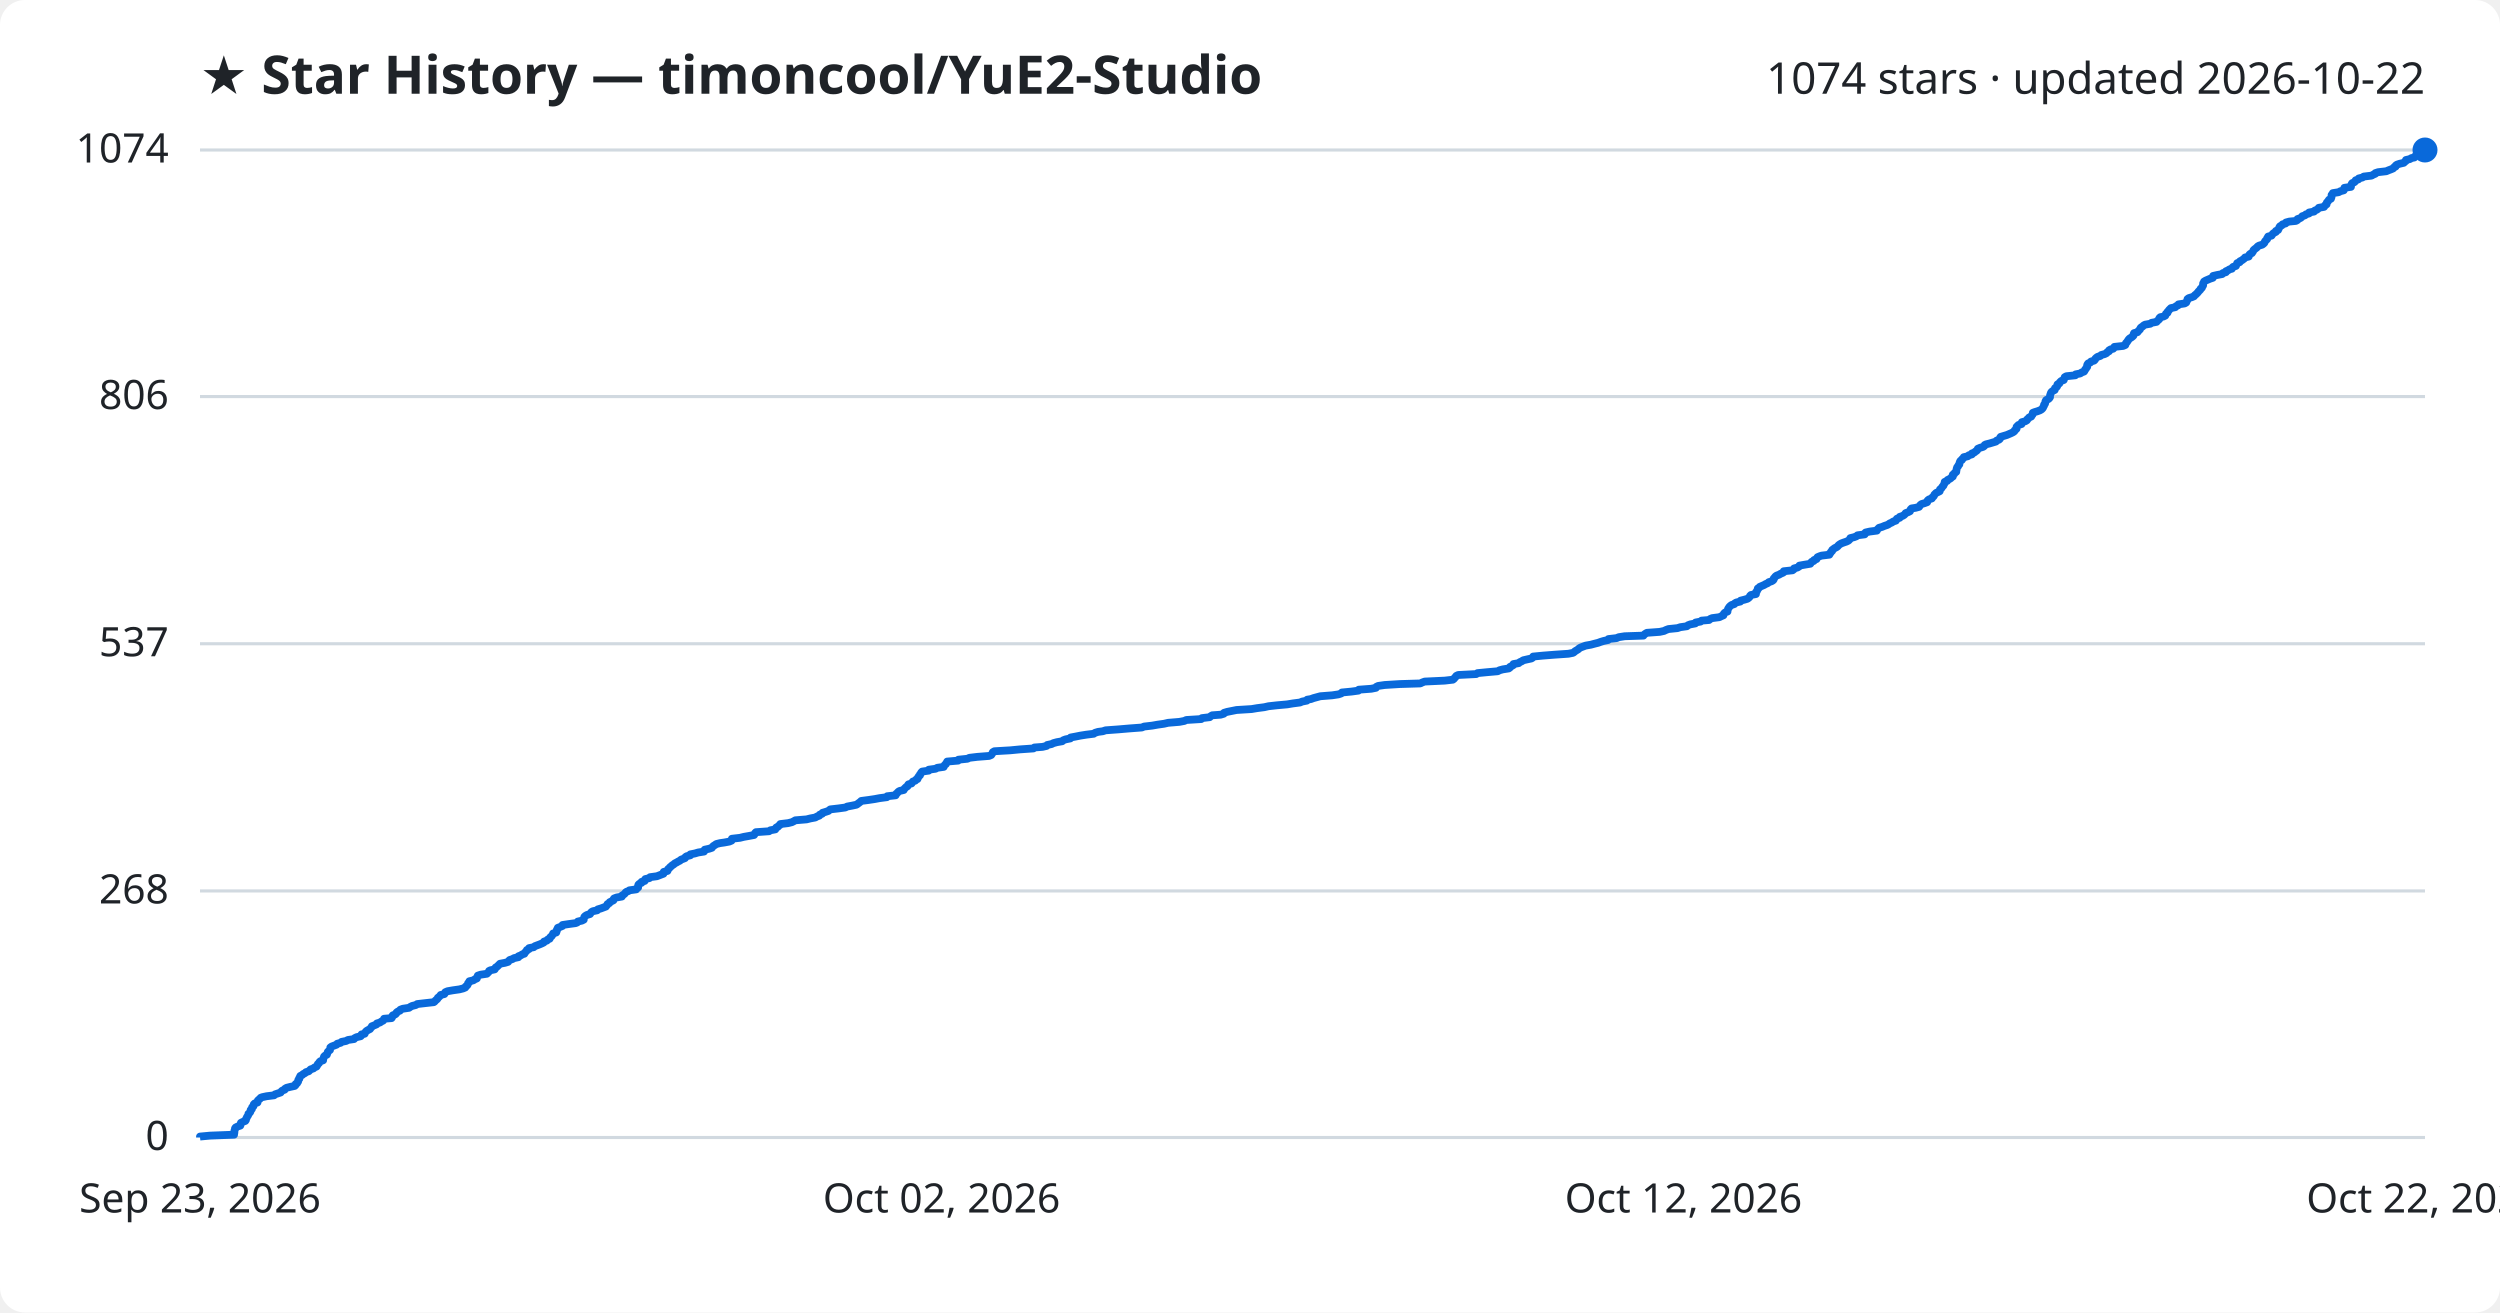
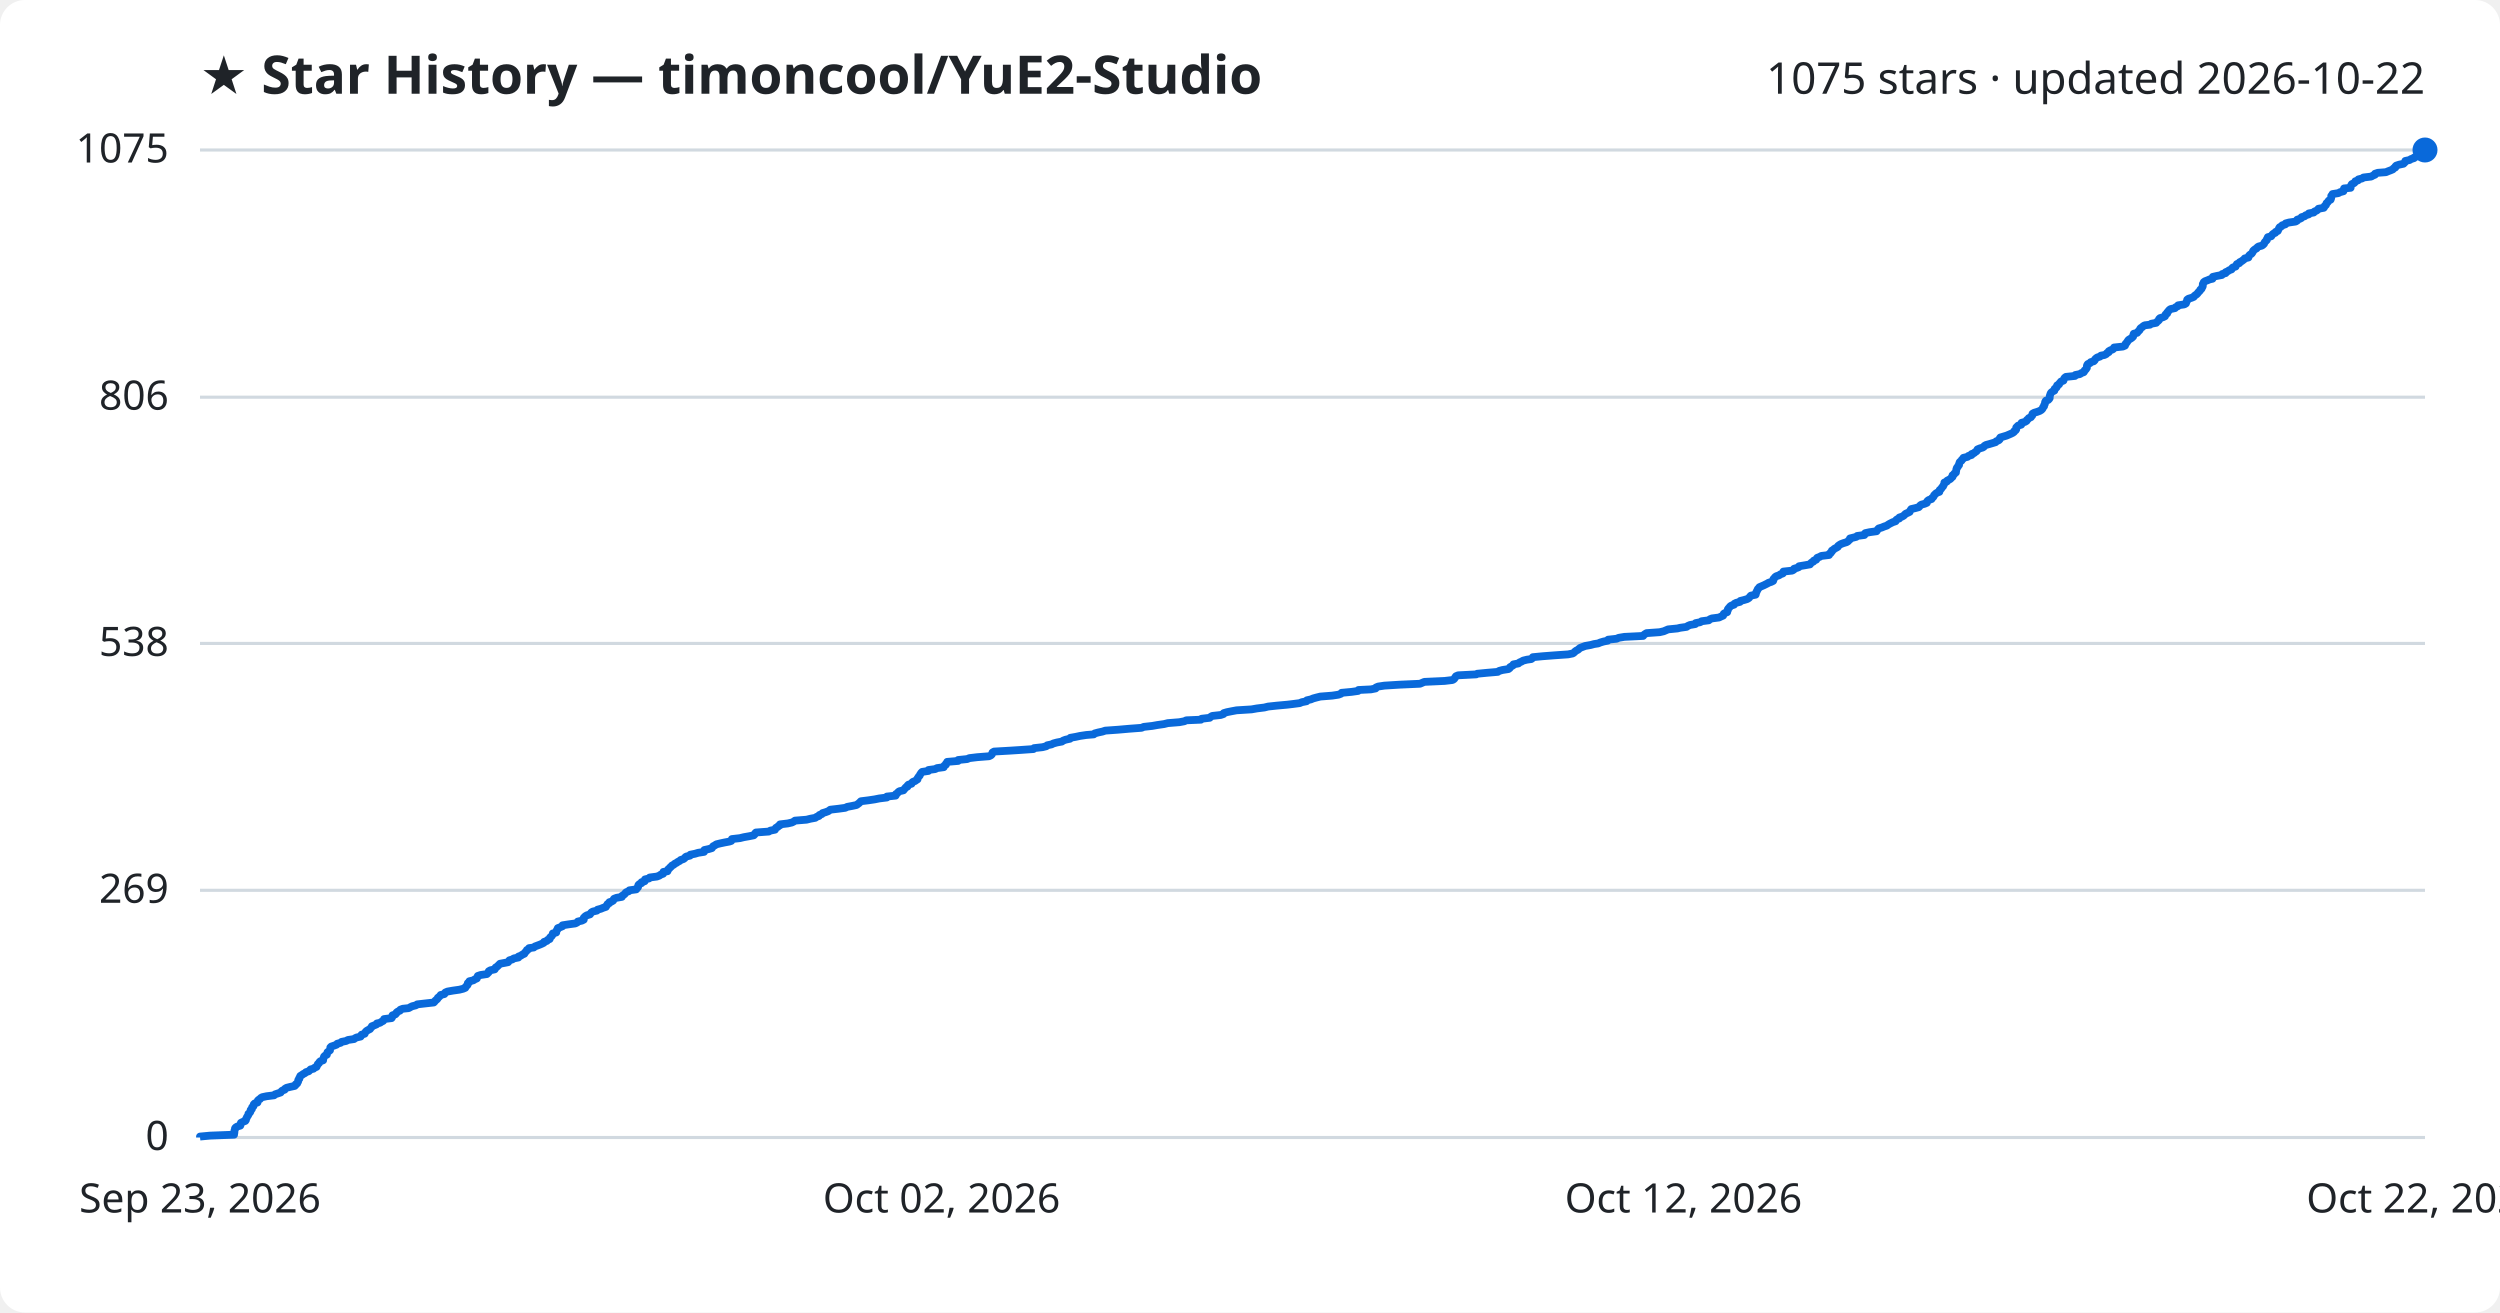
<svg xmlns="http://www.w3.org/2000/svg" viewBox="0 0 800 420" font-family="Segoe UI, sans-serif">
  <rect width="800" height="420" fill="#ffffff" rx="8" />
  <text x="64" y="30" fill="#1f2328" font-size="17" font-weight="700">★ Star History — timoncool/YuE2-Studio</text>
-   <text x="776" y="30" fill="#1f2328" font-size="14" text-anchor="end">1074 stars · updated 2026-10-22</text>
+   <text x="776" y="30" fill="#1f2328" font-size="14" text-anchor="end">1075 stars · updated 2026-10-22</text>
  <line x1="64" y1="364.0" x2="776" y2="364.0" stroke="#d1d9e0" stroke-width="1" />
  <text x="54" y="368.0" fill="#1f2328" font-size="13" text-anchor="end">0</text>
-   <line x1="64" y1="285.1" x2="776" y2="285.1" stroke="#d1d9e0" stroke-width="1" />
-   <text x="54" y="289.1" fill="#1f2328" font-size="13" text-anchor="end">268</text>
-   <line x1="64" y1="206.0" x2="776" y2="206.0" stroke="#d1d9e0" stroke-width="1" />
-   <text x="54" y="210.0" fill="#1f2328" font-size="13" text-anchor="end">537</text>
-   <line x1="64" y1="126.9" x2="776" y2="126.9" stroke="#d1d9e0" stroke-width="1" />
-   <text x="54" y="130.9" fill="#1f2328" font-size="13" text-anchor="end">806</text>
+   <line x1="64" y1="284.9" x2="776" y2="284.9" stroke="#d1d9e0" stroke-width="1" />
+   <text x="54" y="288.9" fill="#1f2328" font-size="13" text-anchor="end">269</text>
+   <line x1="64" y1="205.9" x2="776" y2="205.9" stroke="#d1d9e0" stroke-width="1" />
+   <text x="54" y="209.9" fill="#1f2328" font-size="13" text-anchor="end">538</text>
+   <line x1="64" y1="127.1" x2="776" y2="127.1" stroke="#d1d9e0" stroke-width="1" />
+   <text x="54" y="131.1" fill="#1f2328" font-size="13" text-anchor="end">806</text>
  <line x1="64" y1="48.0" x2="776" y2="48.0" stroke="#d1d9e0" stroke-width="1" />
-   <text x="54" y="52.0" fill="#1f2328" font-size="13" text-anchor="end">1074</text>
-   <path d="M64.0,364.0 L64.0,363.7 L67.2,363.4 L74.9,363.1 L74.9,362.8 L75.0,362.5 L75.0,362.2 L75.0,361.9 L75.1,361.6 L75.2,361.4 L75.2,361.1 L75.4,360.8 L76.0,360.5 L76.9,360.2 L77.0,359.9 L77.0,359.6 L77.1,359.3 L77.7,359.0 L78.5,358.7 L78.7,358.4 L78.7,358.1 L78.9,357.8 L79.0,357.5 L79.2,357.2 L79.4,356.9 L79.5,356.6 L79.5,356.4 L79.9,356.1 L80.1,355.8 L80.2,355.5 L80.2,355.2 L80.6,354.9 L80.6,354.6 L80.7,354.3 L81.1,354.0 L81.2,353.7 L81.2,353.4 L81.5,353.1 L82.4,352.8 L82.4,352.5 L82.5,352.2 L82.8,351.9 L83.2,351.6 L83.4,351.3 L83.9,351.1 L85.3,350.8 L87.7,350.5 L88.0,350.2 L88.9,349.9 L89.8,349.6 L90.0,349.3 L90.3,349.0 L91.1,348.7 L91.2,348.4 L91.7,348.1 L92.9,347.8 L94.3,347.5 L94.6,347.2 L94.6,346.9 L95.1,346.6 L95.2,346.3 L95.4,346.1 L95.4,345.8 L95.5,345.5 L95.8,345.2 L95.8,344.9 L96.0,344.6 L96.1,344.3 L96.7,344.0 L97.0,343.7 L97.6,343.4 L97.9,343.1 L98.8,342.8 L99.1,342.5 L99.4,342.2 L100.3,341.9 L100.6,341.6 L101.3,341.3 L101.4,341.1 L101.6,340.8 L101.7,340.5 L102.1,340.2 L102.2,339.9 L102.5,339.6 L103.4,339.3 L103.4,339.0 L103.5,338.7 L103.6,338.4 L103.7,338.1 L104.0,337.8 L104.6,337.5 L104.7,337.2 L104.8,336.9 L104.9,336.6 L105.2,336.3 L105.6,336.0 L105.6,335.8 L105.7,335.5 L105.7,335.2 L106.1,334.9 L106.9,334.6 L107.7,334.3 L107.9,334.0 L109.0,333.7 L109.3,333.4 L110.8,333.1 L111.3,332.8 L113.3,332.5 L113.5,332.2 L114.1,331.9 L115.4,331.6 L115.7,331.3 L115.7,331.0 L116.7,330.8 L116.8,330.5 L117.0,330.2 L117.3,329.9 L117.8,329.6 L118.4,329.3 L118.6,329.0 L118.9,328.7 L119.0,328.4 L119.8,328.1 L120.5,327.8 L120.6,327.5 L121.6,327.2 L122.0,326.9 L122.6,326.6 L122.8,326.3 L122.9,326.0 L125.3,325.8 L125.5,325.5 L125.5,325.2 L125.7,324.9 L126.5,324.6 L126.8,324.3 L126.9,324.0 L127.3,323.7 L128.0,323.4 L128.1,323.1 L128.9,322.8 L130.9,322.5 L131.3,322.2 L131.9,321.9 L133.1,321.6 L133.5,321.3 L136.1,321.0 L138.8,320.7 L139.1,320.5 L139.3,320.2 L139.7,319.9 L140.0,319.6 L140.1,319.3 L140.5,319.0 L140.8,318.7 L141.0,318.4 L142.2,318.1 L142.4,317.8 L142.5,317.5 L143.2,317.2 L144.9,316.9 L147.0,316.6 L148.2,316.3 L148.9,316.0 L149.0,315.7 L149.3,315.5 L149.6,315.2 L149.7,314.9 L149.8,314.6 L150.2,314.3 L150.2,314.0 L151.5,313.7 L151.9,313.4 L152.6,313.1 L152.6,312.8 L152.8,312.5 L152.9,312.2 L153.8,311.9 L155.8,311.6 L156.1,311.3 L156.4,311.0 L156.5,310.7 L156.9,310.5 L158.3,310.2 L158.5,309.9 L158.6,309.6 L159.1,309.3 L159.4,309.0 L159.7,308.7 L160.0,308.4 L161.6,308.1 L162.6,307.8 L162.8,307.5 L163.1,307.2 L164.0,306.9 L164.5,306.6 L165.9,306.3 L165.9,306.0 L166.7,305.7 L167.1,305.4 L167.8,305.2 L167.9,304.9 L168.2,304.6 L168.5,304.3 L168.6,304.0 L169.3,303.7 L169.3,303.4 L170.8,303.1 L171.1,302.8 L171.9,302.5 L172.7,302.2 L173.4,301.9 L174.0,301.6 L174.1,301.3 L175.0,301.0 L175.2,300.7 L175.9,300.4 L175.9,300.2 L176.1,299.9 L176.5,299.6 L176.7,299.3 L176.9,299.0 L177.0,298.7 L178.0,298.4 L178.1,298.1 L178.2,297.8 L178.2,297.5 L178.5,297.2 L178.5,296.9 L179.3,296.6 L180.0,296.3 L180.0,296.0 L182.0,295.7 L184.2,295.4 L184.7,295.2 L184.9,294.9 L186.2,294.6 L186.8,294.3 L186.8,294.0 L186.9,293.7 L187.0,293.4 L187.3,293.1 L187.8,292.8 L188.8,292.5 L189.0,292.2 L189.2,291.9 L189.7,291.6 L191.1,291.3 L191.3,291.0 L192.3,290.7 L193.1,290.4 L193.9,290.1 L194.0,289.9 L194.3,289.6 L194.4,289.3 L195.0,289.0 L195.1,288.7 L195.7,288.4 L196.3,288.1 L196.3,287.8 L196.5,287.5 L197.3,287.2 L199.0,286.9 L199.0,286.6 L199.5,286.3 L199.9,286.0 L200.1,285.7 L200.4,285.4 L201.2,285.1 L201.4,284.9 L203.6,284.6 L203.7,284.3 L204.2,284.0 L204.2,283.7 L204.2,283.4 L204.3,283.1 L204.6,282.8 L205.3,282.5 L205.3,282.2 L206.3,281.9 L206.3,281.6 L206.5,281.3 L207.8,281.0 L208.0,280.7 L210.2,280.4 L211.0,280.1 L211.5,279.9 L212.3,279.6 L212.3,279.3 L212.4,279.0 L213.6,278.7 L213.7,278.4 L213.8,278.1 L214.2,277.8 L214.4,277.5 L214.8,277.2 L215.1,276.9 L215.6,276.6 L215.9,276.3 L216.5,276.0 L217.0,275.7 L217.6,275.4 L217.9,275.1 L218.7,274.8 L219.2,274.6 L219.3,274.3 L219.7,274.0 L220.9,273.7 L220.9,273.4 L222.4,273.1 L223.4,272.8 L225.3,272.5 L225.4,272.2 L225.5,271.9 L226.9,271.6 L227.8,271.3 L228.0,271.0 L228.3,270.7 L228.8,270.4 L229.2,270.1 L230.4,269.8 L231.8,269.6 L233.4,269.3 L234.1,269.0 L234.1,268.7 L234.2,268.4 L236.8,268.1 L238.0,267.8 L239.7,267.5 L241.3,267.2 L241.5,266.9 L241.6,266.6 L241.9,266.3 L246.1,266.0 L246.5,265.7 L248.1,265.4 L248.2,265.1 L248.4,264.8 L248.9,264.6 L249.1,264.3 L249.6,264.0 L249.7,263.7 L252.2,263.4 L253.4,263.1 L254.0,262.8 L254.5,262.5 L258.1,262.2 L259.3,261.9 L260.9,261.6 L261.4,261.3 L262.2,261.0 L262.3,260.7 L263.1,260.4 L263.2,260.1 L264.2,259.8 L265.1,259.5 L265.3,259.3 L265.7,259.0 L268.3,258.7 L270.5,258.4 L271.1,258.1 L272.7,257.8 L274.1,257.5 L274.5,257.2 L274.9,256.9 L275.3,256.6 L275.6,256.3 L277.9,256.0 L279.9,255.7 L281.5,255.4 L283.8,255.1 L283.9,254.8 L286.6,254.5 L286.7,254.3 L286.8,254.0 L287.2,253.7 L287.4,253.4 L287.9,253.1 L289.2,252.8 L289.3,252.5 L289.6,252.2 L289.9,251.9 L290.4,251.6 L290.5,251.3 L290.7,251.0 L291.7,250.7 L291.9,250.4 L292.1,250.1 L292.9,249.8 L293.1,249.5 L293.6,249.3 L293.6,249.0 L293.9,248.7 L294.0,248.4 L294.4,248.1 L294.4,247.8 L294.7,247.5 L294.8,247.2 L295.1,246.9 L297.2,246.6 L297.2,246.3 L299.4,246.0 L299.9,245.7 L302.0,245.4 L302.1,245.1 L302.3,244.8 L302.7,244.5 L302.8,244.2 L303.0,244.0 L303.1,243.7 L306.6,243.4 L306.7,243.1 L309.6,242.8 L310.2,242.5 L312.7,242.2 L316.5,241.9 L317.2,241.6 L317.4,241.3 L317.6,241.0 L317.7,240.7 L318.2,240.4 L323.3,240.1 L326.4,239.8 L330.7,239.5 L331.0,239.2 L333.6,239.0 L334.9,238.7 L335.1,238.4 L336.5,238.1 L337.1,237.8 L338.2,237.5 L339.9,237.2 L340.2,236.9 L341.0,236.6 L342.5,236.3 L342.6,236.0 L344.2,235.7 L345.7,235.4 L347.6,235.1 L350.0,234.8 L350.4,234.5 L351.4,234.2 L352.9,234.0 L353.8,233.7 L357.9,233.4 L361.4,233.1 L365.4,232.8 L366.1,232.5 L368.7,232.2 L370.4,231.9 L372.5,231.6 L373.8,231.3 L377.4,231.0 L379.0,230.7 L379.6,230.4 L384.4,230.1 L384.6,229.8 L387.1,229.5 L387.4,229.2 L387.9,228.9 L390.6,228.7 L391.6,228.4 L391.7,228.1 L392.7,227.8 L394.2,227.5 L395.7,227.2 L400.5,226.9 L402.3,226.6 L404.6,226.3 L405.9,226.0 L408.6,225.7 L411.9,225.4 L413.7,225.1 L416.0,224.8 L416.7,224.5 L418.2,224.2 L418.3,223.9 L419.5,223.7 L420.3,223.4 L421.4,223.1 L422.5,222.8 L426.3,222.5 L428.3,222.2 L429.2,221.9 L429.4,221.6 L432.5,221.3 L434.7,221.0 L434.8,220.7 L438.8,220.4 L440.3,220.1 L440.4,219.8 L441.0,219.5 L443.1,219.2 L447.9,218.9 L454.5,218.7 L455.1,218.4 L455.9,218.1 L462.3,217.8 L464.9,217.5 L465.3,217.2 L465.5,216.9 L465.8,216.6 L466.0,216.3 L466.6,216.0 L472.4,215.7 L472.8,215.4 L475.9,215.1 L479.3,214.8 L479.8,214.5 L480.9,214.2 L482.8,213.9 L483.2,213.6 L483.2,213.4 L483.8,213.1 L484.3,212.8 L484.3,212.5 L486.0,212.2 L486.3,211.9 L487.0,211.6 L487.4,211.3 L488.7,211.0 L490.1,210.7 L490.5,210.4 L490.6,210.1 L493.7,209.8 L497.5,209.5 L501.9,209.2 L503.4,208.9 L503.8,208.6 L504.0,208.4 L504.5,208.1 L505.0,207.8 L505.3,207.5 L505.8,207.2 L506.6,206.9 L507.4,206.6 L509.1,206.3 L510.2,206.0 L511.4,205.7 L512.2,205.4 L513.2,205.1 L514.6,204.8 L514.7,204.5 L517.3,204.2 L518.0,203.9 L519.9,203.6 L525.9,203.4 L526.1,203.1 L526.5,202.8 L527.0,202.5 L531.1,202.2 L532.5,201.9 L533.1,201.6 L533.9,201.3 L536.8,201.0 L537.7,200.7 L539.8,200.4 L540.1,200.1 L540.9,199.8 L542.5,199.5 L542.6,199.2 L544.2,198.9 L544.5,198.6 L546.9,198.4 L547.2,198.1 L547.9,197.8 L550.2,197.5 L550.8,197.2 L551.5,196.9 L551.5,196.6 L551.7,196.3 L552.0,196.0 L552.8,195.7 L552.8,195.4 L552.9,195.1 L553.0,194.8 L553.2,194.5 L553.4,194.2 L553.7,193.9 L554.1,193.6 L555.0,193.3 L555.1,193.1 L555.6,192.8 L556.9,192.5 L557.0,192.2 L558.2,191.9 L559.2,191.6 L559.6,191.3 L559.9,191.0 L560.0,190.7 L560.3,190.4 L561.9,190.1 L561.9,189.8 L561.9,189.5 L562.2,189.2 L562.3,188.9 L562.5,188.6 L562.5,188.3 L562.9,188.1 L563.1,187.8 L563.8,187.5 L564.5,187.2 L565.0,186.9 L565.7,186.6 L566.0,186.3 L566.9,186.0 L567.4,185.7 L567.6,185.4 L567.6,185.1 L567.9,184.8 L568.1,184.5 L568.5,184.2 L569.3,183.9 L569.8,183.6 L570.5,183.3 L570.8,183.1 L570.8,182.8 L573.6,182.5 L574.0,182.2 L574.1,181.9 L575.2,181.6 L575.7,181.3 L575.8,181.0 L577.5,180.7 L579.3,180.4 L579.5,180.1 L579.7,179.8 L580.4,179.5 L580.5,179.2 L581.3,178.9 L581.4,178.6 L581.6,178.3 L582.3,178.0 L582.9,177.8 L585.4,177.5 L585.4,177.2 L585.8,176.9 L585.9,176.6 L586.3,176.3 L586.3,176.0 L586.7,175.7 L587.1,175.4 L587.7,175.1 L588.1,174.8 L588.3,174.5 L588.7,174.2 L589.2,173.9 L590.0,173.6 L590.9,173.3 L591.5,173.0 L591.7,172.8 L592.0,172.5 L592.1,172.2 L593.3,171.9 L594.1,171.6 L594.4,171.3 L596.7,171.0 L596.7,170.7 L597.0,170.4 L598.3,170.1 L600.6,169.8 L600.7,169.5 L601.0,169.2 L601.3,168.9 L602.3,168.6 L603.0,168.3 L603.9,168.0 L604.3,167.8 L604.7,167.5 L605.4,167.2 L605.8,166.9 L606.7,166.6 L606.8,166.3 L607.0,166.0 L607.9,165.7 L607.9,165.4 L608.8,165.1 L609.3,164.8 L609.6,164.5 L609.8,164.2 L610.6,163.9 L611.2,163.6 L611.3,163.3 L611.4,163.0 L611.7,162.7 L613.0,162.5 L614.1,162.2 L614.3,161.9 L614.5,161.6 L614.9,161.3 L615.9,161.0 L616.7,160.7 L616.7,160.4 L616.9,160.1 L617.3,159.8 L618.2,159.5 L618.3,159.2 L618.7,158.9 L618.9,158.6 L619.0,158.3 L619.3,158.0 L619.6,157.7 L620.1,157.5 L620.7,157.2 L620.7,156.9 L620.8,156.6 L621.2,156.3 L621.4,156.0 L621.6,155.7 L621.9,155.4 L622.0,155.1 L622.2,154.8 L622.3,154.5 L622.3,154.2 L623.1,153.9 L623.2,153.6 L623.8,153.3 L624.3,153.0 L624.5,152.7 L624.9,152.5 L624.9,152.2 L624.9,151.9 L625.4,151.6 L625.5,151.3 L626.0,151.0 L626.0,150.7 L626.1,150.4 L626.1,150.1 L626.2,149.8 L626.3,149.5 L626.6,149.2 L626.7,148.9 L627.0,148.6 L627.0,148.3 L627.1,148.0 L627.2,147.7 L627.4,147.4 L627.8,147.2 L627.9,146.9 L628.3,146.6 L628.4,146.3 L629.7,146.0 L630.0,145.7 L631.0,145.4 L631.0,145.1 L631.8,144.8 L632.1,144.5 L632.6,144.2 L632.8,143.9 L632.9,143.6 L633.6,143.3 L634.6,143.0 L635.0,142.7 L635.1,142.4 L635.5,142.2 L636.7,141.9 L637.7,141.6 L638.7,141.3 L638.9,141.0 L639.7,140.7 L640.0,140.4 L640.0,140.1 L640.2,139.8 L641.2,139.5 L642.2,139.2 L642.9,138.9 L643.6,138.6 L644.2,138.3 L644.6,138.0 L644.7,137.7 L645.1,137.4 L645.3,137.2 L645.3,136.9 L645.3,136.6 L645.6,136.3 L645.9,136.0 L646.9,135.7 L646.9,135.4 L647.0,135.1 L648.1,134.8 L648.6,134.5 L648.7,134.2 L649.1,133.9 L649.3,133.6 L650.0,133.3 L650.1,133.0 L650.4,132.7 L650.5,132.4 L650.5,132.1 L651.0,131.9 L652.0,131.6 L652.8,131.3 L653.3,131.0 L653.6,130.7 L653.8,130.4 L653.9,130.1 L654.1,129.8 L654.1,129.5 L654.4,129.2 L654.5,128.9 L654.5,128.6 L654.6,128.3 L654.8,128.0 L655.5,127.7 L655.8,127.4 L656.0,127.1 L656.0,126.9 L656.0,126.6 L656.1,126.3 L656.2,126.0 L656.3,125.7 L656.5,125.4 L656.9,125.1 L657.5,124.8 L657.5,124.5 L657.6,124.2 L658.1,123.9 L658.3,123.6 L658.3,123.3 L658.4,123.0 L659.0,122.7 L659.1,122.4 L659.4,122.1 L659.6,121.9 L660.4,121.6 L660.5,121.3 L660.6,121.0 L660.7,120.7 L661.2,120.4 L664.1,120.1 L664.2,119.8 L665.7,119.5 L666.1,119.2 L666.9,118.9 L667.1,118.6 L667.2,118.3 L667.5,118.0 L667.6,117.7 L667.9,117.4 L667.9,117.1 L667.9,116.8 L668.0,116.6 L668.2,116.3 L668.9,116.0 L669.1,115.7 L670.1,115.4 L670.4,115.1 L670.5,114.8 L670.8,114.5 L671.2,114.2 L672.1,113.9 L672.4,113.6 L673.5,113.3 L674.1,113.0 L674.3,112.7 L674.9,112.4 L674.9,112.1 L675.4,111.8 L676.2,111.6 L676.5,111.3 L676.6,111.0 L679.4,110.7 L680.1,110.4 L680.2,110.1 L680.3,109.8 L680.6,109.5 L680.8,109.2 L681.0,108.9 L681.2,108.6 L681.5,108.3 L682.0,108.0 L682.4,107.7 L682.7,107.4 L682.7,107.1 L682.8,106.8 L682.9,106.6 L684.0,106.3 L684.2,106.0 L684.5,105.7 L684.8,105.4 L684.9,105.1 L685.1,104.8 L685.6,104.5 L685.9,104.2 L686.4,103.9 L688.1,103.6 L688.5,103.3 L690.1,103.0 L690.3,102.7 L690.7,102.4 L691.0,102.1 L691.0,101.8 L691.3,101.5 L692.3,101.3 L692.9,101.0 L693.0,100.7 L693.1,100.4 L693.6,100.1 L693.6,99.8 L693.9,99.5 L694.1,99.2 L694.4,98.9 L694.7,98.6 L696.1,98.3 L696.3,98.0 L697.0,97.7 L697.1,97.4 L699.1,97.1 L699.6,96.8 L699.7,96.5 L699.8,96.3 L700.0,96.0 L700.0,95.7 L700.4,95.4 L701.4,95.1 L702.1,94.8 L702.3,94.5 L702.7,94.2 L703.0,93.9 L703.3,93.6 L703.5,93.3 L703.8,93.0 L704.1,92.7 L704.2,92.4 L704.6,92.1 L704.7,91.8 L704.9,91.5 L705.0,91.3 L705.0,91.0 L705.0,90.7 L705.2,90.4 L705.3,90.1 L705.8,89.8 L706.5,89.5 L707.2,89.2 L708.1,88.9 L708.2,88.6 L708.2,88.3 L709.5,88.0 L711.1,87.7 L711.3,87.4 L712.3,87.1 L712.3,86.8 L713.0,86.5 L713.4,86.2 L714.2,86.0 L714.3,85.7 L714.6,85.4 L715.5,85.1 L715.6,84.8 L715.8,84.5 L715.9,84.2 L716.7,83.9 L716.8,83.6 L717.4,83.3 L717.8,83.0 L718.2,82.7 L718.4,82.4 L719.6,82.1 L719.7,81.8 L719.8,81.5 L720.1,81.2 L720.6,81.0 L720.8,80.7 L721.0,80.4 L721.1,80.1 L721.4,79.8 L721.8,79.5 L722.2,79.2 L722.4,78.9 L722.9,78.6 L723.9,78.3 L724.3,78.0 L724.6,77.7 L724.7,77.4 L724.9,77.1 L725.2,76.8 L725.5,76.5 L725.5,76.2 L725.7,76.0 L725.8,75.7 L726.9,75.4 L727.1,75.1 L727.3,74.8 L727.7,74.5 L728.3,74.2 L728.3,73.9 L729.0,73.6 L729.1,73.3 L729.3,73.0 L729.4,72.7 L729.6,72.4 L730.2,72.1 L730.4,71.8 L731.4,71.5 L731.5,71.2 L732.6,70.9 L734.7,70.7 L735.2,70.4 L735.2,70.1 L736.1,69.8 L736.5,69.5 L736.7,69.2 L737.6,68.9 L737.9,68.6 L738.9,68.3 L738.9,68.0 L740.5,67.7 L740.7,67.4 L741.4,67.1 L741.8,66.8 L742.0,66.5 L743.7,66.2 L743.9,65.9 L744.0,65.7 L744.5,65.4 L744.5,65.1 L744.6,64.8 L744.9,64.5 L745.1,64.2 L745.3,63.9 L745.9,63.6 L746.0,63.3 L746.1,63.0 L746.1,62.7 L746.1,62.4 L746.4,62.1 L746.5,61.8 L748.4,61.5 L748.9,61.2 L750.0,60.9 L750.1,60.7 L750.2,60.4 L750.2,60.1 L752.3,59.8 L752.3,59.5 L752.4,59.2 L752.5,58.9 L752.7,58.6 L753.4,58.3 L753.7,58.0 L753.8,57.7 L754.7,57.4 L754.8,57.1 L756.0,56.8 L756.4,56.5 L758.9,56.2 L759.4,55.9 L760.1,55.6 L760.1,55.4 L761.0,55.1 L763.6,54.8 L764.3,54.5 L765.1,54.2 L765.8,53.9 L766.0,53.6 L766.6,53.3 L766.6,53.0 L767.0,52.7 L767.9,52.4 L769.2,52.1 L769.5,51.8 L769.9,51.5 L769.9,51.2 L771.2,50.9 L771.6,50.6 L772.6,50.4 L772.7,50.1 L773.4,49.8 L774.3,49.5 L774.4,49.2 L774.6,48.9 L774.6,48.6 L776.0,48.3 L776.0,48.0 L776.0,48.0" fill="none" stroke="#0969da" stroke-width="2.5" stroke-linejoin="round" />
+   <text x="54" y="52.0" fill="#1f2328" font-size="13" text-anchor="end">1075</text>
+   <path d="M64.0,364.0 L64.0,363.7 L67.2,363.4 L74.9,363.1 L74.9,362.8 L75.0,362.5 L75.0,362.2 L75.0,361.9 L75.1,361.6 L75.2,361.4 L75.2,361.1 L75.4,360.8 L75.9,360.5 L76.9,360.2 L77.0,359.9 L77.0,359.6 L77.1,359.3 L77.7,359.0 L78.5,358.7 L78.7,358.4 L78.7,358.1 L78.9,357.8 L79.0,357.5 L79.2,357.2 L79.4,356.9 L79.5,356.7 L79.5,356.4 L79.9,356.1 L80.1,355.8 L80.2,355.5 L80.2,355.2 L80.6,354.9 L80.6,354.6 L80.7,354.3 L81.1,354.0 L81.2,353.7 L81.2,353.4 L81.5,353.1 L82.4,352.8 L82.4,352.5 L82.5,352.2 L82.8,351.9 L83.2,351.7 L83.4,351.4 L83.9,351.1 L85.3,350.8 L87.7,350.5 L88.0,350.2 L88.9,349.9 L89.8,349.6 L90.0,349.3 L90.3,349.0 L91.1,348.7 L91.2,348.4 L91.7,348.1 L92.9,347.8 L94.3,347.5 L94.6,347.2 L94.6,347.0 L95.1,346.7 L95.2,346.4 L95.4,346.1 L95.4,345.8 L95.5,345.5 L95.8,345.2 L95.8,344.9 L96.0,344.6 L96.1,344.3 L96.6,344.0 L97.0,343.7 L97.6,343.4 L97.9,343.1 L98.8,342.8 L99.1,342.5 L99.4,342.2 L100.3,342.0 L100.6,341.7 L101.3,341.4 L101.4,341.1 L101.6,340.8 L101.7,340.5 L102.1,340.2 L102.2,339.9 L102.5,339.6 L103.4,339.3 L103.4,339.0 L103.5,338.7 L103.6,338.4 L103.7,338.1 L104.0,337.8 L104.6,337.5 L104.6,337.3 L104.7,337.0 L104.8,336.7 L105.2,336.4 L105.6,336.1 L105.6,335.8 L105.7,335.5 L105.7,335.2 L106.0,334.9 L106.9,334.6 L107.7,334.3 L107.9,334.0 L109.0,333.7 L109.3,333.4 L110.8,333.1 L111.3,332.8 L113.3,332.5 L113.5,332.3 L114.1,332.0 L115.4,331.7 L115.6,331.4 L115.7,331.1 L116.7,330.8 L116.8,330.5 L117.0,330.2 L117.3,329.9 L117.8,329.6 L118.4,329.3 L118.6,329.0 L118.9,328.7 L119.0,328.4 L119.8,328.1 L120.5,327.8 L120.6,327.5 L121.6,327.3 L122.0,327.0 L122.6,326.7 L122.8,326.4 L122.9,326.1 L125.3,325.8 L125.5,325.5 L125.5,325.2 L125.6,324.9 L126.5,324.6 L126.8,324.3 L126.9,324.0 L127.3,323.7 L128.0,323.4 L128.1,323.1 L128.9,322.8 L130.8,322.6 L131.3,322.3 L131.9,322.0 L133.1,321.7 L133.5,321.4 L136.1,321.1 L138.8,320.8 L139.1,320.5 L139.3,320.2 L139.7,319.9 L140.0,319.6 L140.1,319.3 L140.5,319.0 L140.8,318.7 L141.0,318.4 L142.2,318.1 L142.4,317.8 L142.5,317.6 L143.2,317.3 L144.9,317.0 L147.0,316.7 L148.2,316.4 L148.9,316.1 L149.0,315.8 L149.3,315.5 L149.6,315.2 L149.7,314.9 L149.7,314.6 L150.2,314.3 L150.2,314.0 L151.5,313.7 L151.9,313.4 L152.6,313.1 L152.6,312.9 L152.8,312.6 L152.9,312.3 L153.8,312.0 L155.8,311.7 L156.1,311.4 L156.4,311.1 L156.4,310.8 L156.9,310.5 L158.3,310.2 L158.5,309.9 L158.6,309.6 L159.1,309.3 L159.4,309.0 L159.7,308.7 L160.0,308.4 L161.6,308.1 L162.6,307.9 L162.8,307.6 L163.0,307.3 L164.0,307.0 L164.4,306.7 L165.9,306.4 L165.9,306.1 L166.7,305.8 L167.1,305.5 L167.8,305.2 L167.9,304.9 L168.2,304.6 L168.5,304.3 L168.6,304.0 L169.2,303.7 L169.3,303.4 L170.8,303.2 L171.1,302.9 L171.9,302.6 L172.7,302.3 L173.4,302.0 L174.0,301.7 L174.1,301.4 L175.0,301.1 L175.2,300.8 L175.9,300.5 L175.9,300.2 L176.1,299.9 L176.5,299.6 L176.7,299.3 L176.9,299.0 L176.9,298.7 L178.0,298.4 L178.0,298.2 L178.1,297.9 L178.2,297.6 L178.5,297.3 L178.5,297.0 L179.3,296.7 L180.0,296.4 L180.0,296.1 L181.9,295.8 L184.1,295.5 L184.7,295.2 L184.9,294.9 L186.2,294.6 L186.8,294.3 L186.8,294.0 L186.8,293.7 L187.0,293.5 L187.3,293.2 L187.8,292.9 L188.8,292.6 L189.0,292.3 L189.2,292.0 L189.7,291.7 L191.0,291.4 L191.2,291.1 L192.3,290.8 L193.0,290.5 L193.9,290.2 L194.0,289.9 L194.3,289.6 L194.4,289.3 L195.0,289.0 L195.0,288.7 L195.7,288.5 L196.2,288.2 L196.3,287.9 L196.5,287.6 L197.3,287.3 L199.0,287.0 L199.0,286.7 L199.5,286.4 L199.9,286.1 L200.1,285.8 L200.4,285.5 L201.2,285.2 L201.4,284.9 L203.6,284.6 L203.7,284.3 L204.1,284.0 L204.2,283.8 L204.2,283.5 L204.3,283.2 L204.6,282.9 L205.3,282.6 L205.3,282.3 L206.3,282.0 L206.3,281.7 L206.4,281.4 L207.7,281.1 L207.9,280.8 L210.2,280.5 L211.0,280.2 L211.4,279.9 L212.2,279.6 L212.3,279.3 L212.3,279.0 L213.6,278.8 L213.7,278.5 L213.8,278.2 L214.2,277.9 L214.4,277.6 L214.8,277.3 L215.0,277.0 L215.6,276.7 L215.9,276.4 L216.5,276.1 L216.9,275.8 L217.5,275.5 L217.8,275.2 L218.7,274.9 L219.1,274.6 L219.3,274.3 L219.6,274.1 L220.8,273.8 L220.9,273.5 L222.4,273.2 L223.4,272.9 L225.3,272.6 L225.4,272.3 L225.4,272.0 L226.8,271.7 L227.8,271.4 L228.0,271.1 L228.2,270.8 L228.8,270.5 L229.2,270.2 L230.4,269.9 L231.8,269.6 L233.4,269.3 L234.0,269.1 L234.1,268.8 L234.2,268.5 L236.8,268.2 L238.0,267.9 L239.7,267.6 L241.2,267.3 L241.5,267.0 L241.6,266.7 L241.9,266.4 L246.0,266.1 L246.5,265.8 L248.0,265.5 L248.1,265.2 L248.3,264.9 L248.9,264.6 L249.1,264.3 L249.6,264.1 L249.6,263.8 L252.1,263.5 L253.4,263.2 L254.0,262.9 L254.4,262.6 L258.1,262.3 L259.3,262.0 L260.9,261.7 L261.3,261.4 L262.1,261.1 L262.2,260.8 L263.0,260.5 L263.2,260.2 L264.2,259.9 L265.0,259.6 L265.3,259.4 L265.7,259.1 L268.3,258.8 L270.5,258.5 L271.1,258.2 L272.7,257.9 L274.1,257.6 L274.5,257.3 L274.9,257.0 L275.2,256.7 L275.5,256.4 L277.9,256.1 L279.9,255.8 L281.4,255.5 L283.8,255.2 L283.8,254.9 L286.6,254.6 L286.7,254.4 L286.7,254.1 L287.2,253.8 L287.4,253.5 L287.8,253.2 L289.1,252.9 L289.3,252.6 L289.6,252.3 L289.8,252.0 L290.4,251.7 L290.4,251.4 L290.7,251.1 L291.7,250.8 L291.8,250.5 L292.1,250.2 L292.9,249.9 L293.1,249.7 L293.6,249.4 L293.6,249.1 L293.8,248.8 L294.0,248.5 L294.3,248.2 L294.4,247.9 L294.6,247.6 L294.8,247.3 L295.1,247.0 L297.1,246.7 L297.1,246.4 L299.3,246.1 L299.8,245.8 L302.0,245.5 L302.0,245.2 L302.3,244.9 L302.7,244.7 L302.7,244.4 L303.0,244.1 L303.1,243.8 L306.6,243.5 L306.6,243.2 L309.5,242.9 L310.2,242.6 L312.7,242.3 L316.5,242.0 L317.1,241.7 L317.4,241.4 L317.5,241.1 L317.6,240.8 L318.1,240.5 L323.3,240.2 L326.4,240.0 L330.7,239.7 L330.9,239.4 L333.6,239.1 L334.8,238.8 L335.1,238.5 L336.5,238.2 L337.1,237.9 L338.2,237.6 L339.8,237.3 L340.2,237.0 L341.0,236.7 L342.4,236.4 L342.5,236.1 L344.2,235.8 L345.6,235.5 L347.6,235.2 L350.0,235.0 L350.3,234.7 L351.4,234.4 L352.8,234.1 L353.7,233.8 L357.9,233.5 L361.3,233.2 L365.3,232.9 L366.0,232.6 L368.7,232.3 L370.4,232.0 L372.5,231.7 L373.7,231.4 L377.4,231.1 L379.0,230.8 L379.6,230.5 L384.3,230.3 L384.5,230.0 L387.1,229.7 L387.4,229.4 L387.9,229.1 L390.6,228.8 L391.5,228.5 L391.6,228.2 L392.6,227.9 L394.1,227.6 L395.7,227.3 L400.5,227.0 L402.2,226.7 L404.6,226.4 L405.8,226.1 L408.6,225.8 L411.9,225.5 L413.6,225.3 L415.9,225.0 L416.6,224.7 L418.1,224.4 L418.2,224.1 L419.5,223.8 L420.2,223.5 L421.3,223.2 L422.5,222.9 L426.3,222.6 L428.3,222.3 L429.1,222.0 L429.3,221.7 L432.5,221.4 L434.6,221.1 L434.7,220.8 L438.7,220.6 L440.2,220.3 L440.3,220.0 L441.0,219.7 L443.0,219.4 L447.8,219.1 L454.4,218.8 L455.1,218.5 L455.8,218.2 L462.3,217.9 L464.8,217.6 L465.3,217.3 L465.5,217.0 L465.7,216.7 L465.9,216.4 L466.6,216.1 L472.4,215.8 L472.7,215.6 L475.8,215.3 L479.3,215.0 L479.7,214.7 L480.8,214.4 L482.7,214.1 L483.1,213.8 L483.2,213.5 L483.7,213.2 L484.2,212.9 L484.3,212.6 L485.9,212.3 L486.2,212.0 L486.9,211.7 L487.4,211.4 L488.6,211.1 L490.0,210.9 L490.4,210.6 L490.5,210.3 L493.6,210.0 L497.5,209.7 L501.8,209.4 L503.3,209.1 L503.7,208.8 L504.0,208.5 L504.4,208.2 L505.0,207.9 L505.3,207.6 L505.7,207.3 L506.5,207.0 L507.3,206.7 L509.0,206.4 L510.1,206.1 L511.4,205.9 L512.1,205.6 L513.1,205.3 L514.5,205.0 L514.6,204.7 L517.3,204.4 L518.0,204.1 L519.8,203.8 L525.8,203.5 L526.0,203.2 L526.4,202.9 L526.9,202.6 L531.1,202.3 L532.4,202.0 L533.1,201.7 L533.8,201.4 L536.8,201.1 L537.6,200.9 L539.7,200.6 L540.1,200.3 L540.8,200.0 L542.5,199.7 L542.6,199.4 L544.1,199.1 L544.5,198.8 L546.8,198.5 L547.1,198.2 L547.8,197.9 L550.1,197.6 L550.7,197.3 L551.4,197.0 L551.5,196.7 L551.6,196.4 L551.9,196.2 L552.7,195.9 L552.7,195.6 L552.9,195.3 L552.9,195.0 L553.1,194.7 L553.4,194.4 L553.6,194.1 L554.0,193.8 L554.9,193.5 L555.0,193.2 L555.6,192.9 L556.8,192.6 L556.9,192.3 L558.1,192.0 L559.1,191.7 L559.6,191.4 L559.8,191.2 L560.0,190.9 L560.3,190.6 L561.8,190.3 L561.9,190.0 L561.9,189.7 L562.1,189.4 L562.2,189.1 L562.4,188.8 L562.5,188.5 L562.8,188.2 L563.0,187.9 L563.7,187.6 L564.4,187.3 L565.0,187.0 L565.6,186.7 L565.9,186.5 L566.8,186.2 L567.4,185.9 L567.5,185.6 L567.5,185.3 L567.8,185.0 L568.0,184.7 L568.4,184.4 L569.3,184.1 L569.7,183.8 L570.5,183.5 L570.7,183.2 L570.7,182.9 L573.5,182.6 L574.0,182.3 L574.1,182.0 L575.1,181.7 L575.6,181.5 L575.7,181.2 L577.5,180.9 L579.2,180.6 L579.4,180.3 L579.7,180.0 L580.3,179.7 L580.4,179.4 L581.2,179.1 L581.3,178.8 L581.5,178.5 L582.3,178.2 L582.8,177.9 L585.3,177.6 L585.3,177.3 L585.8,177.0 L585.8,176.8 L586.2,176.5 L586.2,176.2 L586.7,175.9 L587.0,175.6 L587.6,175.3 L588.1,175.0 L588.2,174.7 L588.6,174.4 L589.1,174.1 L589.9,173.8 L590.9,173.5 L591.4,173.2 L591.6,172.9 L592.0,172.6 L592.0,172.3 L593.2,172.0 L594.0,171.8 L594.3,171.5 L596.6,171.2 L596.6,170.9 L596.9,170.6 L598.3,170.3 L600.5,170.0 L600.7,169.7 L600.9,169.4 L601.2,169.1 L602.2,168.8 L602.9,168.5 L603.8,168.2 L604.2,167.9 L604.7,167.6 L605.3,167.3 L605.7,167.1 L606.6,166.8 L606.7,166.5 L607.0,166.2 L607.8,165.9 L607.8,165.6 L608.7,165.3 L609.2,165.0 L609.5,164.7 L609.8,164.4 L610.5,164.1 L611.1,163.8 L611.2,163.5 L611.4,163.2 L611.6,162.9 L612.9,162.6 L614.0,162.3 L614.2,162.1 L614.4,161.8 L614.8,161.5 L615.9,161.2 L616.6,160.9 L616.6,160.6 L616.8,160.3 L617.2,160.0 L618.1,159.7 L618.2,159.4 L618.6,159.1 L618.8,158.8 L618.9,158.5 L619.2,158.2 L619.5,157.9 L620.0,157.6 L620.6,157.4 L620.6,157.1 L620.7,156.8 L621.1,156.5 L621.3,156.2 L621.5,155.9 L621.8,155.6 L621.9,155.3 L622.1,155.0 L622.2,154.7 L622.2,154.4 L623.0,154.1 L623.1,153.8 L623.7,153.5 L624.2,153.2 L624.4,152.9 L624.8,152.6 L624.8,152.4 L624.8,152.1 L625.3,151.8 L625.4,151.5 L625.9,151.2 L625.9,150.9 L626.0,150.6 L626.0,150.3 L626.1,150.0 L626.2,149.7 L626.5,149.4 L626.6,149.1 L626.9,148.8 L626.9,148.5 L627.0,148.2 L627.1,147.9 L627.3,147.7 L627.7,147.4 L627.8,147.1 L628.2,146.8 L628.3,146.5 L629.6,146.2 L629.9,145.9 L630.9,145.6 L630.9,145.3 L631.7,145.0 L632.0,144.7 L632.5,144.4 L632.7,144.1 L632.8,143.8 L633.5,143.5 L634.5,143.2 L634.9,142.9 L635.0,142.7 L635.5,142.4 L636.6,142.1 L637.6,141.8 L638.6,141.5 L638.8,141.2 L639.6,140.9 L639.9,140.6 L639.9,140.3 L640.1,140.0 L641.1,139.7 L642.1,139.4 L642.8,139.1 L643.5,138.8 L644.1,138.5 L644.5,138.2 L644.6,137.9 L645.0,137.7 L645.2,137.4 L645.2,137.1 L645.2,136.8 L645.5,136.5 L645.8,136.2 L646.8,135.9 L646.8,135.6 L646.9,135.3 L648.0,135.0 L648.5,134.7 L648.6,134.4 L649.0,134.1 L649.2,133.8 L649.9,133.5 L650.0,133.2 L650.3,133.0 L650.4,132.7 L650.4,132.4 L650.9,132.1 L651.9,131.8 L652.7,131.5 L653.2,131.2 L653.5,130.9 L653.7,130.6 L653.8,130.3 L654.1,130.0 L654.1,129.7 L654.3,129.4 L654.4,129.1 L654.4,128.8 L654.5,128.5 L654.7,128.2 L655.4,128.0 L655.7,127.7 L655.9,127.4 L655.9,127.1 L655.9,126.8 L656.0,126.5 L656.1,126.2 L656.2,125.9 L656.4,125.6 L656.8,125.3 L657.4,125.0 L657.4,124.7 L657.5,124.4 L658.0,124.1 L658.2,123.8 L658.2,123.5 L658.3,123.3 L658.9,123.0 L659.0,122.7 L659.3,122.4 L659.5,122.1 L660.3,121.8 L660.4,121.5 L660.5,121.2 L660.7,120.9 L661.1,120.6 L664.0,120.3 L664.1,120.0 L665.6,119.7 L666.0,119.4 L666.8,119.1 L667.0,118.8 L667.1,118.5 L667.4,118.3 L667.6,118.0 L667.8,117.7 L667.8,117.4 L667.8,117.1 L667.9,116.8 L668.1,116.5 L668.8,116.2 L669.0,115.9 L670.0,115.6 L670.3,115.3 L670.4,115.0 L670.7,114.7 L671.1,114.4 L672.0,114.1 L672.3,113.8 L673.4,113.6 L674.0,113.3 L674.2,113.0 L674.8,112.7 L674.8,112.4 L675.3,112.1 L676.1,111.8 L676.4,111.5 L676.5,111.2 L679.3,110.9 L680.0,110.6 L680.1,110.3 L680.2,110.0 L680.5,109.7 L680.7,109.4 L680.9,109.1 L681.1,108.8 L681.4,108.6 L681.9,108.3 L682.3,108.0 L682.6,107.7 L682.6,107.4 L682.7,107.1 L682.8,106.8 L683.9,106.5 L684.1,106.2 L684.4,105.9 L684.7,105.6 L684.8,105.3 L685.0,105.0 L685.5,104.7 L685.8,104.4 L686.3,104.1 L688.0,103.9 L688.4,103.6 L690.0,103.3 L690.2,103.0 L690.6,102.7 L690.9,102.4 L690.9,102.1 L691.2,101.8 L692.2,101.5 L692.8,101.2 L692.9,100.9 L693.0,100.6 L693.5,100.3 L693.5,100.0 L693.8,99.7 L694.0,99.4 L694.3,99.1 L694.6,98.9 L696.0,98.6 L696.2,98.3 L696.9,98.0 L697.0,97.7 L699.0,97.4 L699.5,97.1 L699.6,96.8 L699.7,96.5 L699.9,96.2 L699.9,95.9 L700.3,95.6 L701.3,95.3 L702.0,95.0 L702.2,94.7 L702.6,94.4 L702.9,94.2 L703.2,93.9 L703.4,93.6 L703.7,93.3 L704.0,93.0 L704.1,92.7 L704.5,92.4 L704.6,92.1 L704.8,91.8 L704.9,91.5 L704.9,91.2 L704.9,90.9 L705.1,90.6 L705.2,90.3 L705.6,90.0 L706.4,89.7 L707.1,89.4 L708.0,89.2 L708.1,88.9 L708.1,88.6 L709.4,88.3 L711.0,88.0 L711.1,87.7 L712.2,87.4 L712.2,87.1 L712.9,86.8 L713.3,86.5 L714.1,86.2 L714.2,85.9 L714.5,85.6 L715.4,85.3 L715.5,85.0 L715.7,84.7 L715.8,84.5 L716.6,84.2 L716.7,83.9 L717.3,83.6 L717.7,83.3 L718.1,83.0 L718.3,82.7 L719.5,82.4 L719.6,82.1 L719.7,81.8 L720.0,81.5 L720.5,81.2 L720.7,80.9 L720.9,80.6 L721.0,80.3 L721.3,80.0 L721.7,79.7 L722.1,79.5 L722.3,79.2 L722.7,78.9 L723.8,78.6 L724.2,78.3 L724.5,78.0 L724.6,77.7 L724.8,77.4 L725.1,77.1 L725.4,76.8 L725.4,76.5 L725.6,76.2 L725.7,75.9 L726.8,75.6 L727.0,75.3 L727.2,75.0 L727.6,74.7 L728.1,74.5 L728.2,74.2 L728.9,73.9 L729.0,73.6 L729.2,73.3 L729.3,73.0 L729.5,72.7 L730.1,72.4 L730.3,72.1 L731.3,71.8 L731.4,71.5 L732.5,71.2 L734.6,70.9 L735.1,70.6 L735.1,70.3 L736.0,70.0 L736.4,69.8 L736.5,69.5 L737.5,69.2 L737.8,68.9 L738.8,68.6 L738.8,68.3 L740.4,68.0 L740.6,67.7 L741.3,67.4 L741.7,67.1 L741.9,66.8 L743.6,66.5 L743.8,66.2 L743.9,65.9 L744.3,65.6 L744.4,65.3 L744.5,65.0 L744.8,64.8 L745.0,64.5 L745.2,64.2 L745.8,63.9 L745.9,63.6 L746.0,63.3 L746.0,63.0 L746.0,62.7 L746.3,62.4 L746.4,62.1 L748.3,61.8 L748.8,61.5 L749.9,61.2 L750.0,60.9 L750.0,60.6 L750.1,60.3 L752.2,60.1 L752.2,59.8 L752.3,59.5 L752.4,59.2 L752.6,58.9 L753.3,58.6 L753.6,58.3 L753.7,58.0 L754.6,57.7 L754.7,57.4 L755.9,57.1 L756.3,56.8 L758.8,56.5 L759.3,56.2 L760.0,55.9 L760.0,55.6 L760.9,55.3 L763.5,55.1 L764.2,54.8 L765.0,54.5 L765.7,54.2 L765.9,53.9 L766.5,53.6 L766.5,53.3 L766.8,53.0 L767.7,52.7 L769.1,52.4 L769.4,52.1 L769.7,51.8 L769.7,51.5 L771.1,51.2 L771.5,50.9 L772.5,50.6 L772.5,50.4 L773.3,50.1 L774.2,49.8 L774.3,49.5 L774.4,49.2 L774.5,48.9 L775.9,48.6 L775.9,48.3 L776.0,48.0 L776.0,48.0" fill="none" stroke="#0969da" stroke-width="2.5" stroke-linejoin="round" />
  <circle cx="776.0" cy="48.0" r="4" fill="#0969da" />
  <text x="64.0" y="388" fill="#1f2328" font-size="13" text-anchor="middle">Sep 23, 2026</text>
  <text x="301.3" y="388" fill="#1f2328" font-size="13" text-anchor="middle">Oct 02, 2026</text>
  <text x="538.7" y="388" fill="#1f2328" font-size="13" text-anchor="middle">Oct 12, 2026</text>
  <text x="776.0" y="388" fill="#1f2328" font-size="13" text-anchor="middle">Oct 22, 2026</text>
</svg>
